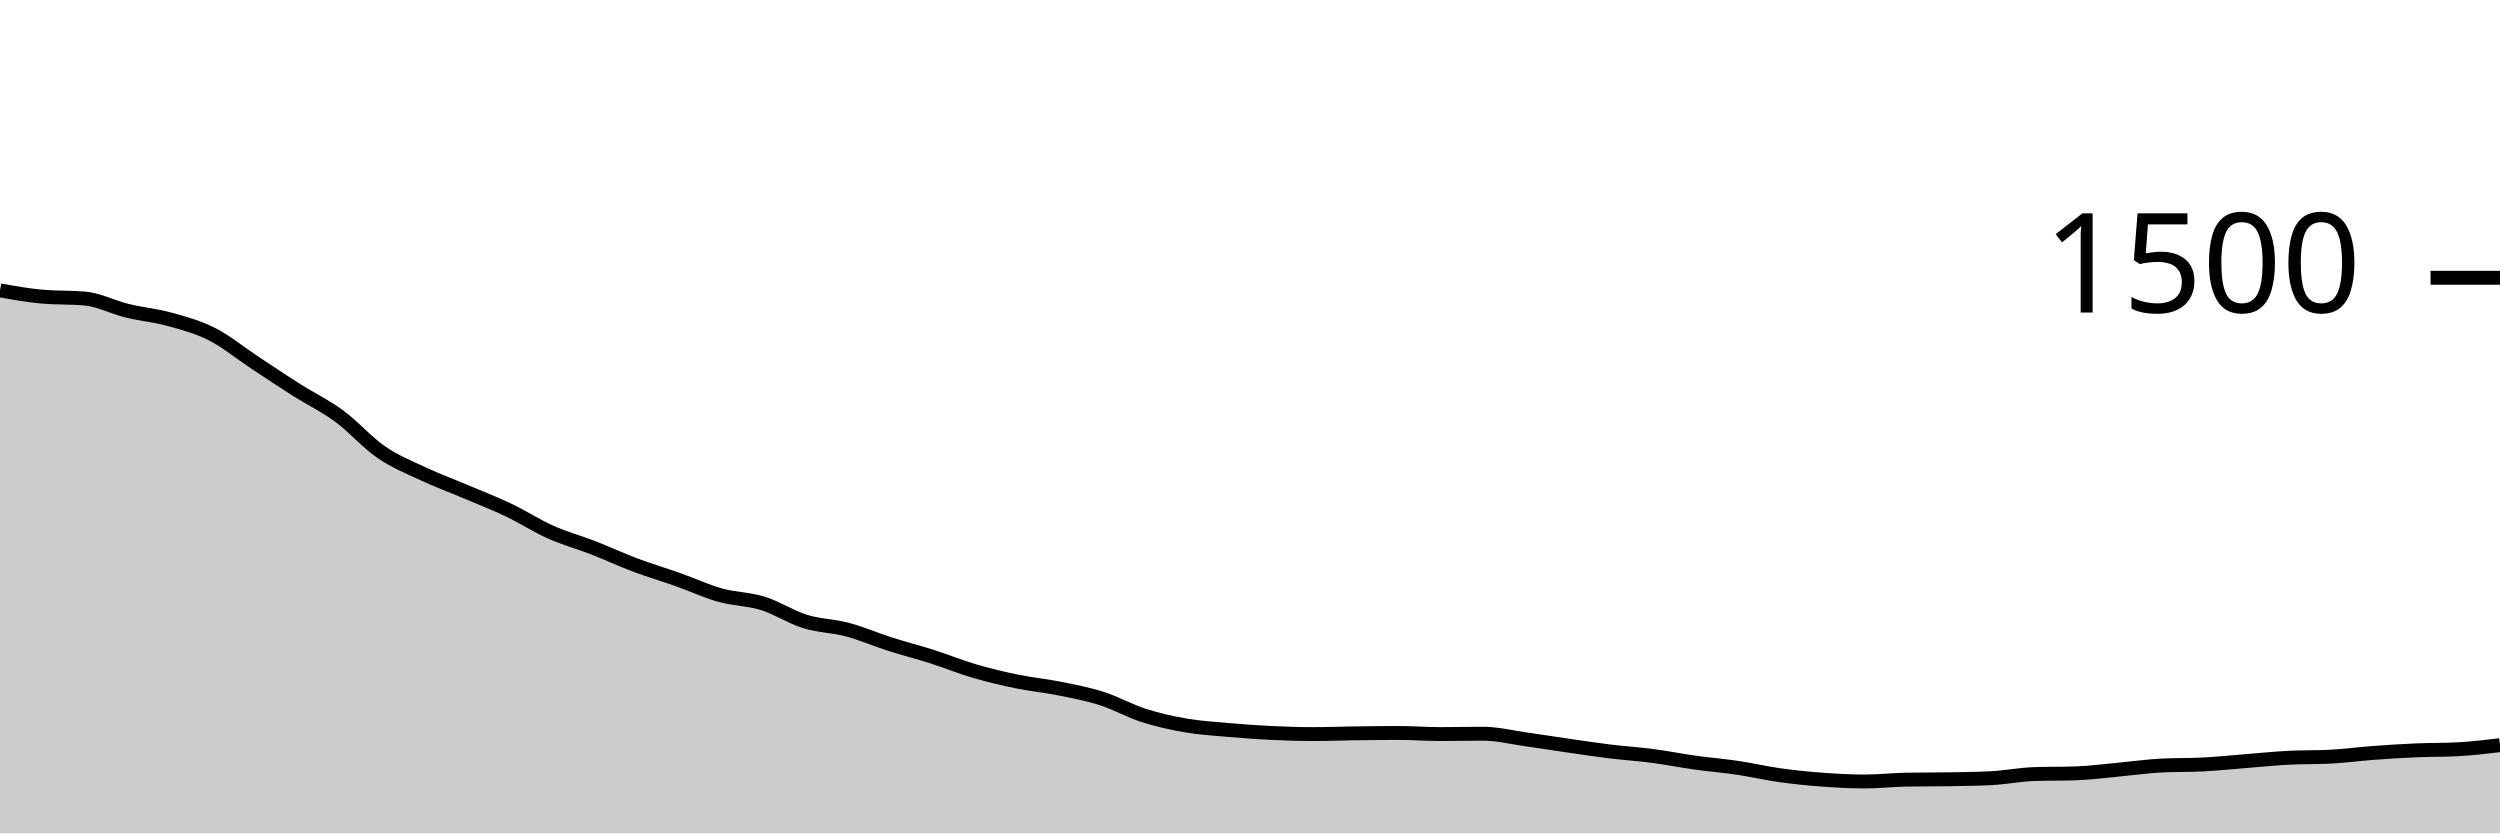
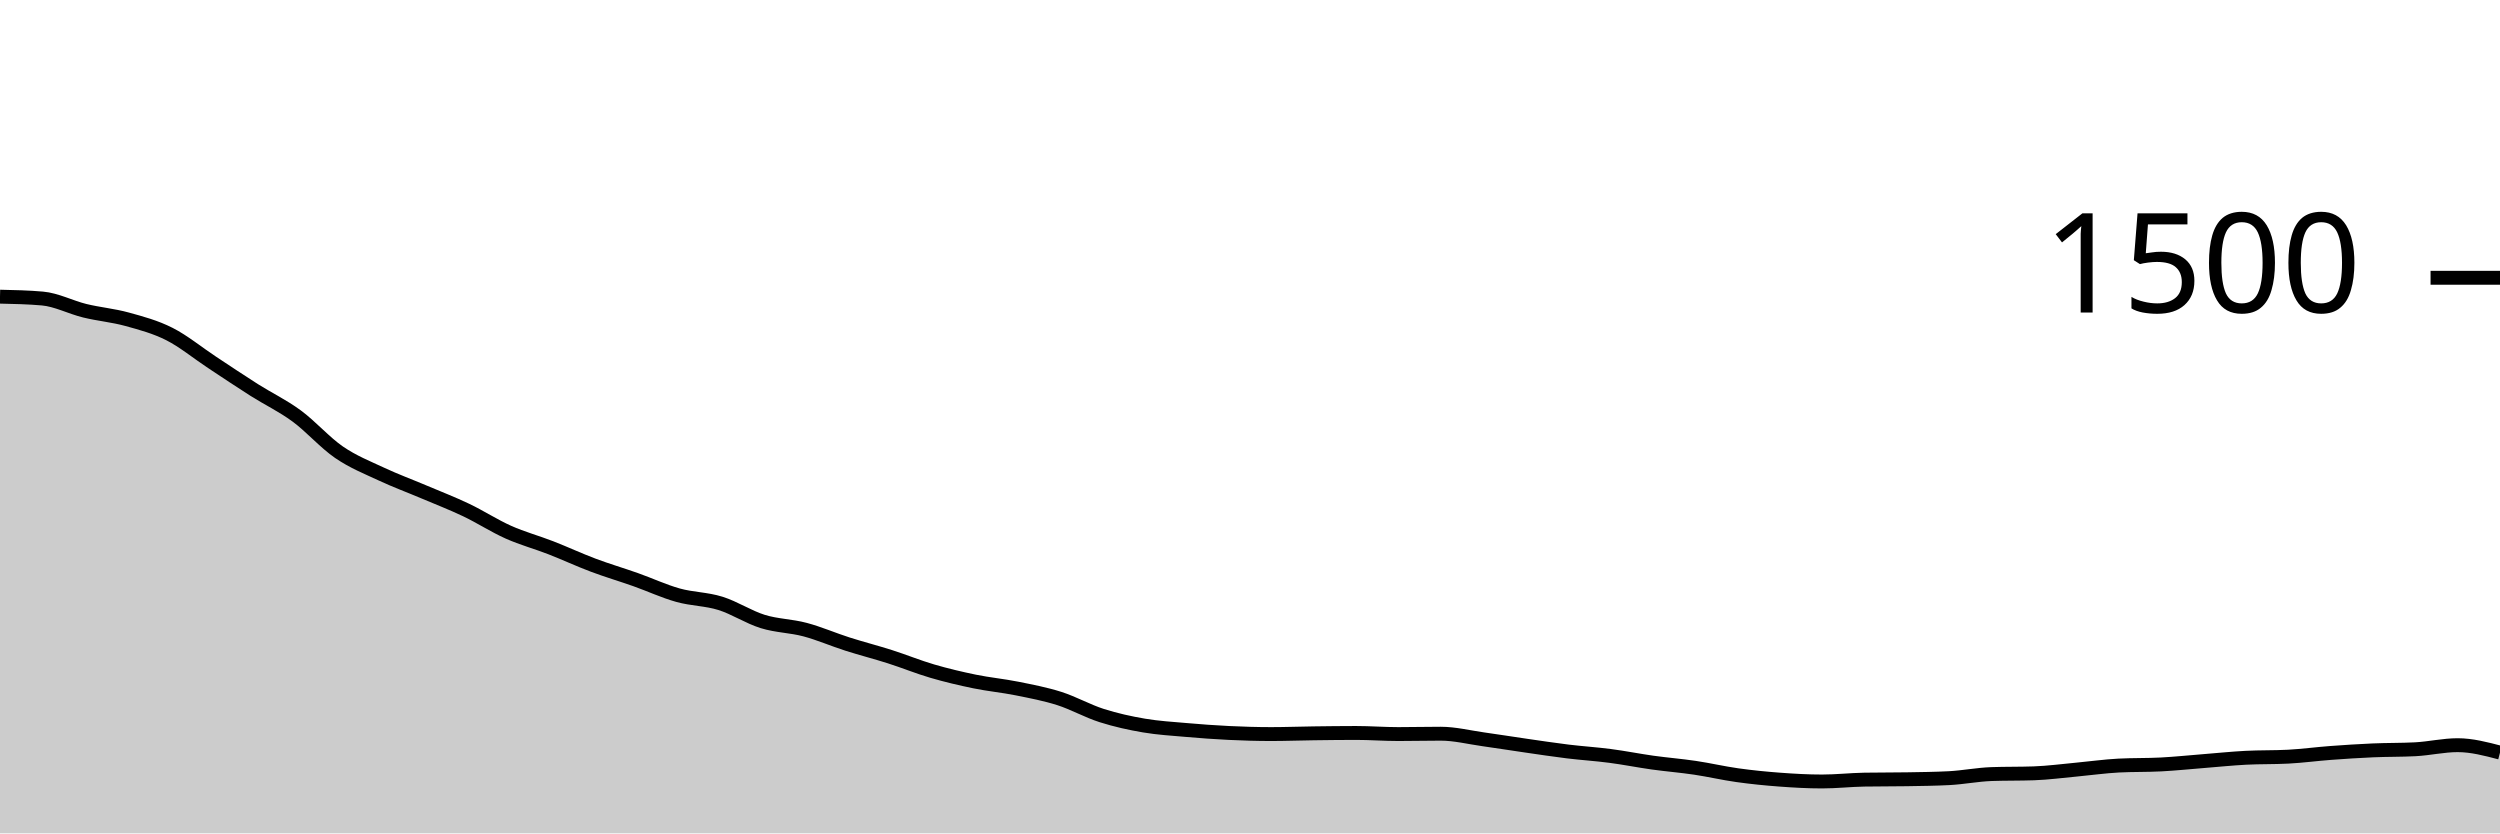
<svg xmlns="http://www.w3.org/2000/svg" viewBox="0 0 180 60">
  <g transform="translate(0,20)">
-     <path class="area" fill="rgba(0, 0, 0, 0.2)" d="M0,0.907C1.017,1.089,2.034,1.271,3.051,1.36C4.068,1.449,5.085,1.404,6.102,1.493C7.119,1.582,8.136,2.124,9.153,2.373C10.169,2.622,11.186,2.707,12.203,2.987C13.22,3.267,14.237,3.538,15.254,4.053C16.271,4.569,17.288,5.409,18.305,6.08C19.322,6.751,20.339,7.436,21.356,8.08C22.373,8.724,23.39,9.2,24.407,9.947C25.424,10.693,26.441,11.862,27.458,12.56C28.475,13.258,29.492,13.658,30.508,14.133C31.525,14.609,32.542,14.982,33.559,15.413C34.576,15.844,35.593,16.236,36.61,16.72C37.627,17.204,38.644,17.867,39.661,18.32C40.678,18.773,41.695,19.044,42.712,19.44C43.729,19.836,44.746,20.311,45.763,20.693C46.78,21.076,47.797,21.373,48.814,21.733C49.831,22.093,50.847,22.569,51.864,22.853C52.881,23.138,53.898,23.124,54.915,23.44C55.932,23.756,56.949,24.431,57.966,24.747C58.983,25.062,60,25.062,61.017,25.333C62.034,25.604,63.051,26.049,64.068,26.373C65.085,26.698,66.102,26.956,67.119,27.28C68.136,27.604,69.153,28.022,70.169,28.32C71.186,28.618,72.203,28.858,73.22,29.067C74.237,29.276,75.254,29.369,76.271,29.573C77.288,29.778,78.305,29.969,79.322,30.293C80.339,30.618,81.356,31.196,82.373,31.52C83.39,31.844,84.407,32.067,85.424,32.24C86.441,32.413,87.458,32.471,88.475,32.56C89.492,32.649,90.508,32.724,91.525,32.773C92.542,32.822,93.559,32.853,94.576,32.853C95.593,32.853,96.61,32.813,97.627,32.8C98.644,32.787,99.661,32.773,100.678,32.773C101.695,32.773,102.712,32.853,103.729,32.853C104.746,32.853,105.763,32.827,106.78,32.827C107.797,32.827,108.814,33.084,109.831,33.227C110.847,33.369,111.864,33.533,112.881,33.68C113.898,33.827,114.915,33.982,115.932,34.107C116.949,34.231,117.966,34.293,118.983,34.427C120,34.56,121.017,34.764,122.034,34.907C123.051,35.049,124.068,35.129,125.085,35.28C126.102,35.431,127.119,35.671,128.136,35.813C129.153,35.956,130.169,36.058,131.186,36.133C132.203,36.209,133.22,36.267,134.237,36.267C135.254,36.267,136.271,36.151,137.288,36.133C138.305,36.116,139.322,36.124,140.339,36.107C141.356,36.089,142.373,36.08,143.39,36.027C144.407,35.973,145.424,35.769,146.441,35.733C147.458,35.698,148.475,35.716,149.492,35.68C150.508,35.644,151.525,35.507,152.542,35.413C153.559,35.32,154.576,35.173,155.593,35.12C156.61,35.067,157.627,35.093,158.644,35.04C159.661,34.987,160.678,34.88,161.695,34.8C162.712,34.72,163.729,34.613,164.746,34.56C165.763,34.507,166.78,34.533,167.797,34.48C168.814,34.427,169.831,34.289,170.847,34.213C171.864,34.138,172.881,34.071,173.898,34.027C174.915,33.982,175.932,34,176.949,33.947C177.966,33.893,178.983,33.773,180,33.653L180,40C178.983,40,177.966,40,176.949,40C175.932,40,174.915,40,173.898,40C172.881,40,171.864,40,170.847,40C169.831,40,168.814,40,167.797,40C166.78,40,165.763,40,164.746,40C163.729,40,162.712,40,161.695,40C160.678,40,159.661,40,158.644,40C157.627,40,156.61,40,155.593,40C154.576,40,153.559,40,152.542,40C151.525,40,150.508,40,149.492,40C148.475,40,147.458,40,146.441,40C145.424,40,144.407,40,143.39,40C142.373,40,141.356,40,140.339,40C139.322,40,138.305,40,137.288,40C136.271,40,135.254,40,134.237,40C133.22,40,132.203,40,131.186,40C130.169,40,129.153,40,128.136,40C127.119,40,126.102,40,125.085,40C124.068,40,123.051,40,122.034,40C121.017,40,120,40,118.983,40C117.966,40,116.949,40,115.932,40C114.915,40,113.898,40,112.881,40C111.864,40,110.847,40,109.831,40C108.814,40,107.797,40,106.78,40C105.763,40,104.746,40,103.729,40C102.712,40,101.695,40,100.678,40C99.661,40,98.644,40,97.627,40C96.61,40,95.593,40,94.576,40C93.559,40,92.542,40,91.525,40C90.508,40,89.492,40,88.475,40C87.458,40,86.441,40,85.424,40C84.407,40,83.39,40,82.373,40C81.356,40,80.339,40,79.322,40C78.305,40,77.288,40,76.271,40C75.254,40,74.237,40,73.22,40C72.203,40,71.186,40,70.169,40C69.153,40,68.136,40,67.119,40C66.102,40,65.085,40,64.068,40C63.051,40,62.034,40,61.017,40C60,40,58.983,40,57.966,40C56.949,40,55.932,40,54.915,40C53.898,40,52.881,40,51.864,40C50.847,40,49.831,40,48.814,40C47.797,40,46.78,40,45.763,40C44.746,40,43.729,40,42.712,40C41.695,40,40.678,40,39.661,40C38.644,40,37.627,40,36.61,40C35.593,40,34.576,40,33.559,40C32.542,40,31.525,40,30.508,40C29.492,40,28.475,40,27.458,40C26.441,40,25.424,40,24.407,40C23.39,40,22.373,40,21.356,40C20.339,40,19.322,40,18.305,40C17.288,40,16.271,40,15.254,40C14.237,40,13.22,40,12.203,40C11.186,40,10.169,40,9.153,40C8.136,40,7.119,40,6.102,40C5.085,40,4.068,40,3.051,40C2.034,40,1.017,40,0,40Z" />
-     <path class="line" stroke="black" fill="none" d="M0,0.907C1.017,1.089,2.034,1.271,3.051,1.36C4.068,1.449,5.085,1.404,6.102,1.493C7.119,1.582,8.136,2.124,9.153,2.373C10.169,2.622,11.186,2.707,12.203,2.987C13.22,3.267,14.237,3.538,15.254,4.053C16.271,4.569,17.288,5.409,18.305,6.08C19.322,6.751,20.339,7.436,21.356,8.08C22.373,8.724,23.39,9.2,24.407,9.947C25.424,10.693,26.441,11.862,27.458,12.56C28.475,13.258,29.492,13.658,30.508,14.133C31.525,14.609,32.542,14.982,33.559,15.413C34.576,15.844,35.593,16.236,36.61,16.72C37.627,17.204,38.644,17.867,39.661,18.32C40.678,18.773,41.695,19.044,42.712,19.44C43.729,19.836,44.746,20.311,45.763,20.693C46.78,21.076,47.797,21.373,48.814,21.733C49.831,22.093,50.847,22.569,51.864,22.853C52.881,23.138,53.898,23.124,54.915,23.44C55.932,23.756,56.949,24.431,57.966,24.747C58.983,25.062,60,25.062,61.017,25.333C62.034,25.604,63.051,26.049,64.068,26.373C65.085,26.698,66.102,26.956,67.119,27.28C68.136,27.604,69.153,28.022,70.169,28.32C71.186,28.618,72.203,28.858,73.22,29.067C74.237,29.276,75.254,29.369,76.271,29.573C77.288,29.778,78.305,29.969,79.322,30.293C80.339,30.618,81.356,31.196,82.373,31.52C83.39,31.844,84.407,32.067,85.424,32.24C86.441,32.413,87.458,32.471,88.475,32.56C89.492,32.649,90.508,32.724,91.525,32.773C92.542,32.822,93.559,32.853,94.576,32.853C95.593,32.853,96.61,32.813,97.627,32.8C98.644,32.787,99.661,32.773,100.678,32.773C101.695,32.773,102.712,32.853,103.729,32.853C104.746,32.853,105.763,32.827,106.78,32.827C107.797,32.827,108.814,33.084,109.831,33.227C110.847,33.369,111.864,33.533,112.881,33.68C113.898,33.827,114.915,33.982,115.932,34.107C116.949,34.231,117.966,34.293,118.983,34.427C120,34.56,121.017,34.764,122.034,34.907C123.051,35.049,124.068,35.129,125.085,35.28C126.102,35.431,127.119,35.671,128.136,35.813C129.153,35.956,130.169,36.058,131.186,36.133C132.203,36.209,133.22,36.267,134.237,36.267C135.254,36.267,136.271,36.151,137.288,36.133C138.305,36.116,139.322,36.124,140.339,36.107C141.356,36.089,142.373,36.08,143.39,36.027C144.407,35.973,145.424,35.769,146.441,35.733C147.458,35.698,148.475,35.716,149.492,35.68C150.508,35.644,151.525,35.507,152.542,35.413C153.559,35.32,154.576,35.173,155.593,35.12C156.61,35.067,157.627,35.093,158.644,35.04C159.661,34.987,160.678,34.88,161.695,34.8C162.712,34.72,163.729,34.613,164.746,34.56C165.763,34.507,166.78,34.533,167.797,34.48C168.814,34.427,169.831,34.289,170.847,34.213C171.864,34.138,172.881,34.071,173.898,34.027C174.915,33.982,175.932,34,176.949,33.947C177.966,33.893,178.983,33.773,180,33.653" />
+     <path class="area" fill="rgba(0, 0, 0, 0.2)" d="M0,1.36C1.017,1.382,2.034,1.404,3.051,1.493C4.068,1.582,5.085,2.124,6.102,2.373C7.119,2.622,8.136,2.707,9.153,2.987C10.169,3.267,11.186,3.538,12.203,4.053C13.22,4.569,14.237,5.409,15.254,6.08C16.271,6.751,17.288,7.436,18.305,8.08C19.322,8.724,20.339,9.2,21.356,9.947C22.373,10.693,23.39,11.862,24.407,12.56C25.424,13.258,26.441,13.658,27.458,14.133C28.475,14.609,29.492,14.982,30.508,15.413C31.525,15.844,32.542,16.236,33.559,16.72C34.576,17.204,35.593,17.867,36.61,18.32C37.627,18.773,38.644,19.044,39.661,19.44C40.678,19.836,41.695,20.311,42.712,20.693C43.729,21.076,44.746,21.373,45.763,21.733C46.78,22.093,47.797,22.569,48.814,22.853C49.831,23.138,50.847,23.124,51.864,23.44C52.881,23.756,53.898,24.431,54.915,24.747C55.932,25.062,56.949,25.062,57.966,25.333C58.983,25.604,60,26.049,61.017,26.373C62.034,26.698,63.051,26.956,64.068,27.28C65.085,27.604,66.102,28.022,67.119,28.32C68.136,28.618,69.153,28.858,70.169,29.067C71.186,29.276,72.203,29.369,73.22,29.573C74.237,29.778,75.254,29.969,76.271,30.293C77.288,30.618,78.305,31.196,79.322,31.52C80.339,31.844,81.356,32.067,82.373,32.24C83.39,32.413,84.407,32.471,85.424,32.56C86.441,32.649,87.458,32.724,88.475,32.773C89.492,32.822,90.508,32.853,91.525,32.853C92.542,32.853,93.559,32.813,94.576,32.8C95.593,32.787,96.61,32.773,97.627,32.773C98.644,32.773,99.661,32.853,100.678,32.853C101.695,32.853,102.712,32.827,103.729,32.827C104.746,32.827,105.763,33.084,106.78,33.227C107.797,33.369,108.814,33.533,109.831,33.68C110.847,33.827,111.864,33.982,112.881,34.107C113.898,34.231,114.915,34.293,115.932,34.427C116.949,34.56,117.966,34.764,118.983,34.907C120,35.049,121.017,35.129,122.034,35.28C123.051,35.431,124.068,35.671,125.085,35.813C126.102,35.956,127.119,36.058,128.136,36.133C129.153,36.209,130.169,36.267,131.186,36.267C132.203,36.267,133.22,36.151,134.237,36.133C135.254,36.116,136.271,36.124,137.288,36.107C138.305,36.089,139.322,36.08,140.339,36.027C141.356,35.973,142.373,35.769,143.39,35.733C144.407,35.698,145.424,35.716,146.441,35.68C147.458,35.644,148.475,35.507,149.492,35.413C150.508,35.32,151.525,35.173,152.542,35.12C153.559,35.067,154.576,35.093,155.593,35.04C156.61,34.987,157.627,34.88,158.644,34.8C159.661,34.72,160.678,34.613,161.695,34.56C162.712,34.507,163.729,34.533,164.746,34.48C165.763,34.427,166.78,34.289,167.797,34.213C168.814,34.138,169.831,34.071,170.847,34.027C171.864,33.982,172.881,34,173.898,33.947C174.915,33.893,175.932,33.653,176.949,33.653C177.966,33.653,178.983,33.92,180,34.187L180,40C178.983,40,177.966,40,176.949,40C175.932,40,174.915,40,173.898,40C172.881,40,171.864,40,170.847,40C169.831,40,168.814,40,167.797,40C166.78,40,165.763,40,164.746,40C163.729,40,162.712,40,161.695,40C160.678,40,159.661,40,158.644,40C157.627,40,156.61,40,155.593,40C154.576,40,153.559,40,152.542,40C151.525,40,150.508,40,149.492,40C148.475,40,147.458,40,146.441,40C145.424,40,144.407,40,143.39,40C142.373,40,141.356,40,140.339,40C139.322,40,138.305,40,137.288,40C136.271,40,135.254,40,134.237,40C133.22,40,132.203,40,131.186,40C130.169,40,129.153,40,128.136,40C127.119,40,126.102,40,125.085,40C124.068,40,123.051,40,122.034,40C121.017,40,120,40,118.983,40C117.966,40,116.949,40,115.932,40C114.915,40,113.898,40,112.881,40C111.864,40,110.847,40,109.831,40C108.814,40,107.797,40,106.78,40C105.763,40,104.746,40,103.729,40C102.712,40,101.695,40,100.678,40C99.661,40,98.644,40,97.627,40C96.61,40,95.593,40,94.576,40C93.559,40,92.542,40,91.525,40C90.508,40,89.492,40,88.475,40C87.458,40,86.441,40,85.424,40C84.407,40,83.39,40,82.373,40C81.356,40,80.339,40,79.322,40C78.305,40,77.288,40,76.271,40C75.254,40,74.237,40,73.22,40C72.203,40,71.186,40,70.169,40C69.153,40,68.136,40,67.119,40C66.102,40,65.085,40,64.068,40C63.051,40,62.034,40,61.017,40C60,40,58.983,40,57.966,40C56.949,40,55.932,40,54.915,40C53.898,40,52.881,40,51.864,40C50.847,40,49.831,40,48.814,40C47.797,40,46.78,40,45.763,40C44.746,40,43.729,40,42.712,40C41.695,40,40.678,40,39.661,40C38.644,40,37.627,40,36.61,40C35.593,40,34.576,40,33.559,40C32.542,40,31.525,40,30.508,40C29.492,40,28.475,40,27.458,40C26.441,40,25.424,40,24.407,40C23.39,40,22.373,40,21.356,40C20.339,40,19.322,40,18.305,40C17.288,40,16.271,40,15.254,40C14.237,40,13.22,40,12.203,40C11.186,40,10.169,40,9.153,40C8.136,40,7.119,40,6.102,40C5.085,40,4.068,40,3.051,40C2.034,40,1.017,40,0,40Z" />
+     <path class="line" stroke="black" fill="none" d="M0,1.36C1.017,1.382,2.034,1.404,3.051,1.493C4.068,1.582,5.085,2.124,6.102,2.373C7.119,2.622,8.136,2.707,9.153,2.987C10.169,3.267,11.186,3.538,12.203,4.053C13.22,4.569,14.237,5.409,15.254,6.08C16.271,6.751,17.288,7.436,18.305,8.08C19.322,8.724,20.339,9.2,21.356,9.947C22.373,10.693,23.39,11.862,24.407,12.56C25.424,13.258,26.441,13.658,27.458,14.133C28.475,14.609,29.492,14.982,30.508,15.413C31.525,15.844,32.542,16.236,33.559,16.72C34.576,17.204,35.593,17.867,36.61,18.32C37.627,18.773,38.644,19.044,39.661,19.44C40.678,19.836,41.695,20.311,42.712,20.693C43.729,21.076,44.746,21.373,45.763,21.733C46.78,22.093,47.797,22.569,48.814,22.853C49.831,23.138,50.847,23.124,51.864,23.44C52.881,23.756,53.898,24.431,54.915,24.747C55.932,25.062,56.949,25.062,57.966,25.333C58.983,25.604,60,26.049,61.017,26.373C62.034,26.698,63.051,26.956,64.068,27.28C65.085,27.604,66.102,28.022,67.119,28.32C68.136,28.618,69.153,28.858,70.169,29.067C71.186,29.276,72.203,29.369,73.22,29.573C74.237,29.778,75.254,29.969,76.271,30.293C77.288,30.618,78.305,31.196,79.322,31.52C80.339,31.844,81.356,32.067,82.373,32.24C83.39,32.413,84.407,32.471,85.424,32.56C86.441,32.649,87.458,32.724,88.475,32.773C89.492,32.822,90.508,32.853,91.525,32.853C92.542,32.853,93.559,32.813,94.576,32.8C95.593,32.787,96.61,32.773,97.627,32.773C98.644,32.773,99.661,32.853,100.678,32.853C101.695,32.853,102.712,32.827,103.729,32.827C104.746,32.827,105.763,33.084,106.78,33.227C107.797,33.369,108.814,33.533,109.831,33.68C110.847,33.827,111.864,33.982,112.881,34.107C113.898,34.231,114.915,34.293,115.932,34.427C116.949,34.56,117.966,34.764,118.983,34.907C120,35.049,121.017,35.129,122.034,35.28C123.051,35.431,124.068,35.671,125.085,35.813C126.102,35.956,127.119,36.058,128.136,36.133C129.153,36.209,130.169,36.267,131.186,36.267C132.203,36.267,133.22,36.151,134.237,36.133C135.254,36.116,136.271,36.124,137.288,36.107C138.305,36.089,139.322,36.08,140.339,36.027C141.356,35.973,142.373,35.769,143.39,35.733C144.407,35.698,145.424,35.716,146.441,35.68C147.458,35.644,148.475,35.507,149.492,35.413C150.508,35.32,151.525,35.173,152.542,35.12C153.559,35.067,154.576,35.093,155.593,35.04C156.61,34.987,157.627,34.88,158.644,34.8C159.661,34.72,160.678,34.613,161.695,34.56C162.712,34.507,163.729,34.533,164.746,34.48C165.763,34.427,166.78,34.289,167.797,34.213C168.814,34.138,169.831,34.071,170.847,34.027C171.864,33.982,172.881,34,173.898,33.947C174.915,33.893,175.932,33.653,176.949,33.653C177.966,33.653,178.983,33.92,180,34.187" />
    <path class="axis-ceiling" stroke-width="1" stroke="black" fill="none" d="M175,0L180,0" />
    <text class="axis-ceiling-label" font-family="sans-serif" text-anchor="end" font-size="10px" x="170" y="2.5">1500</text>
  </g>
</svg>
